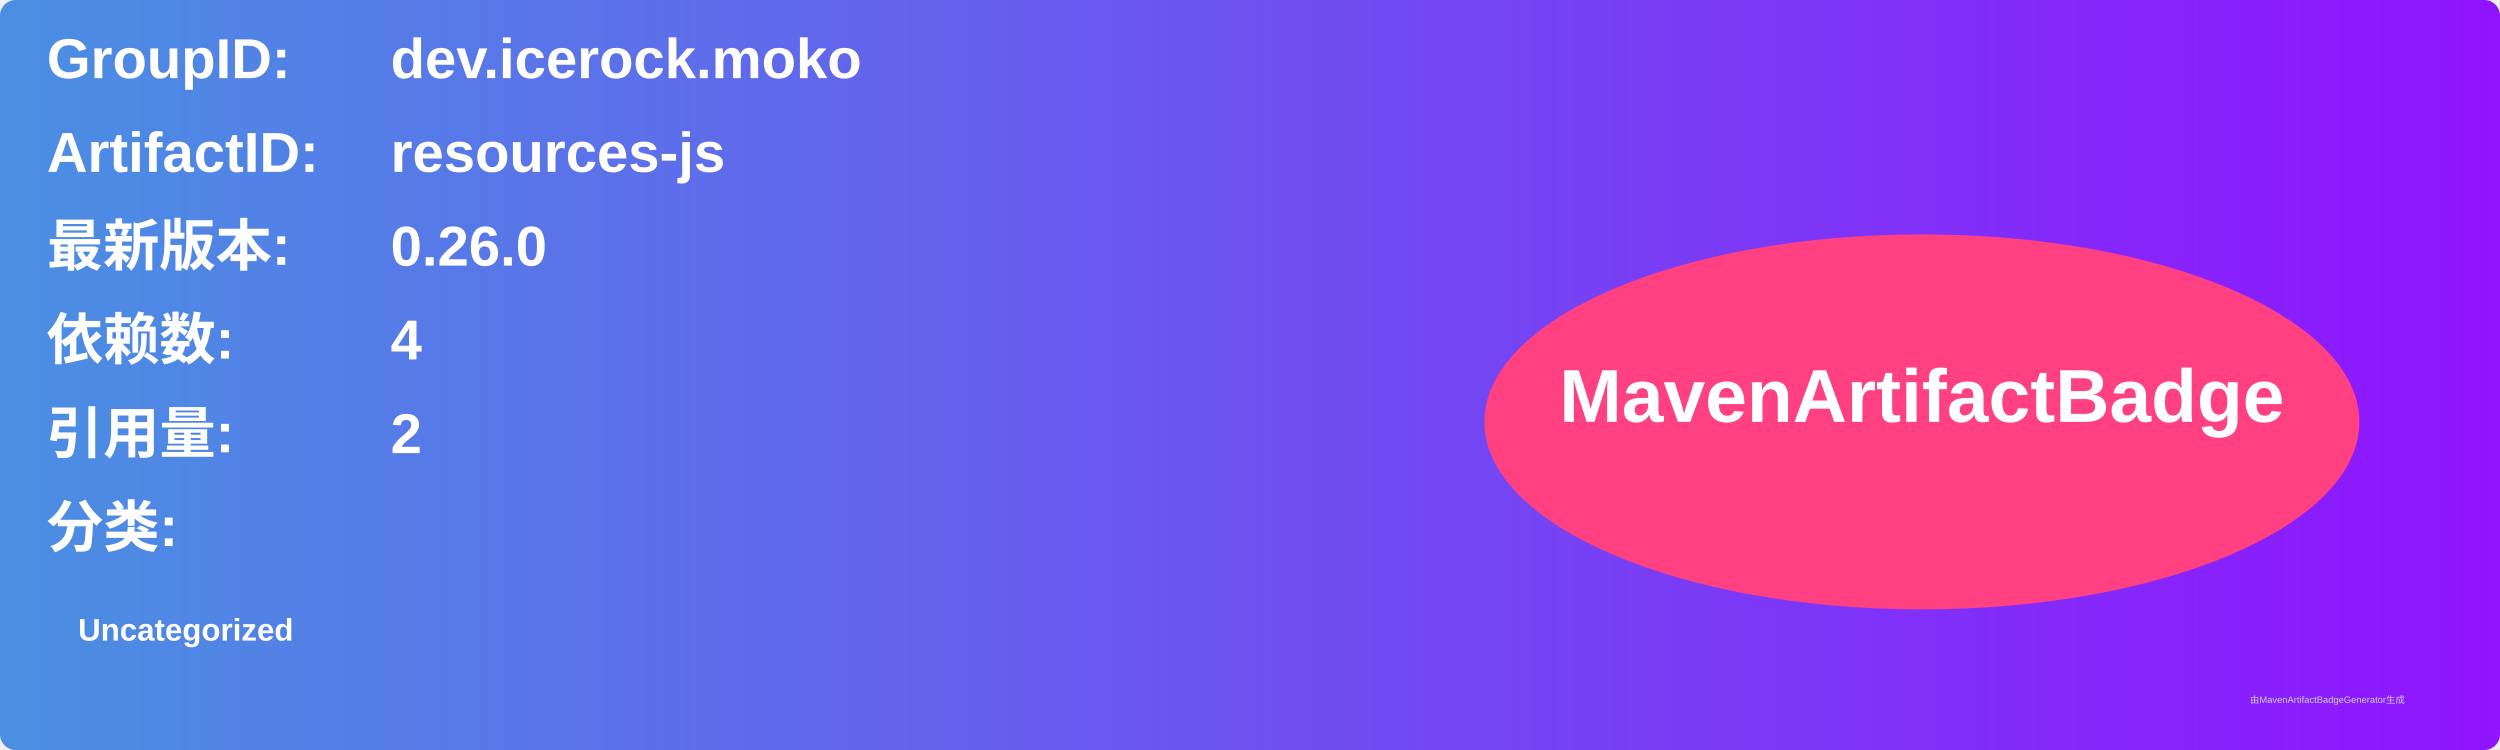
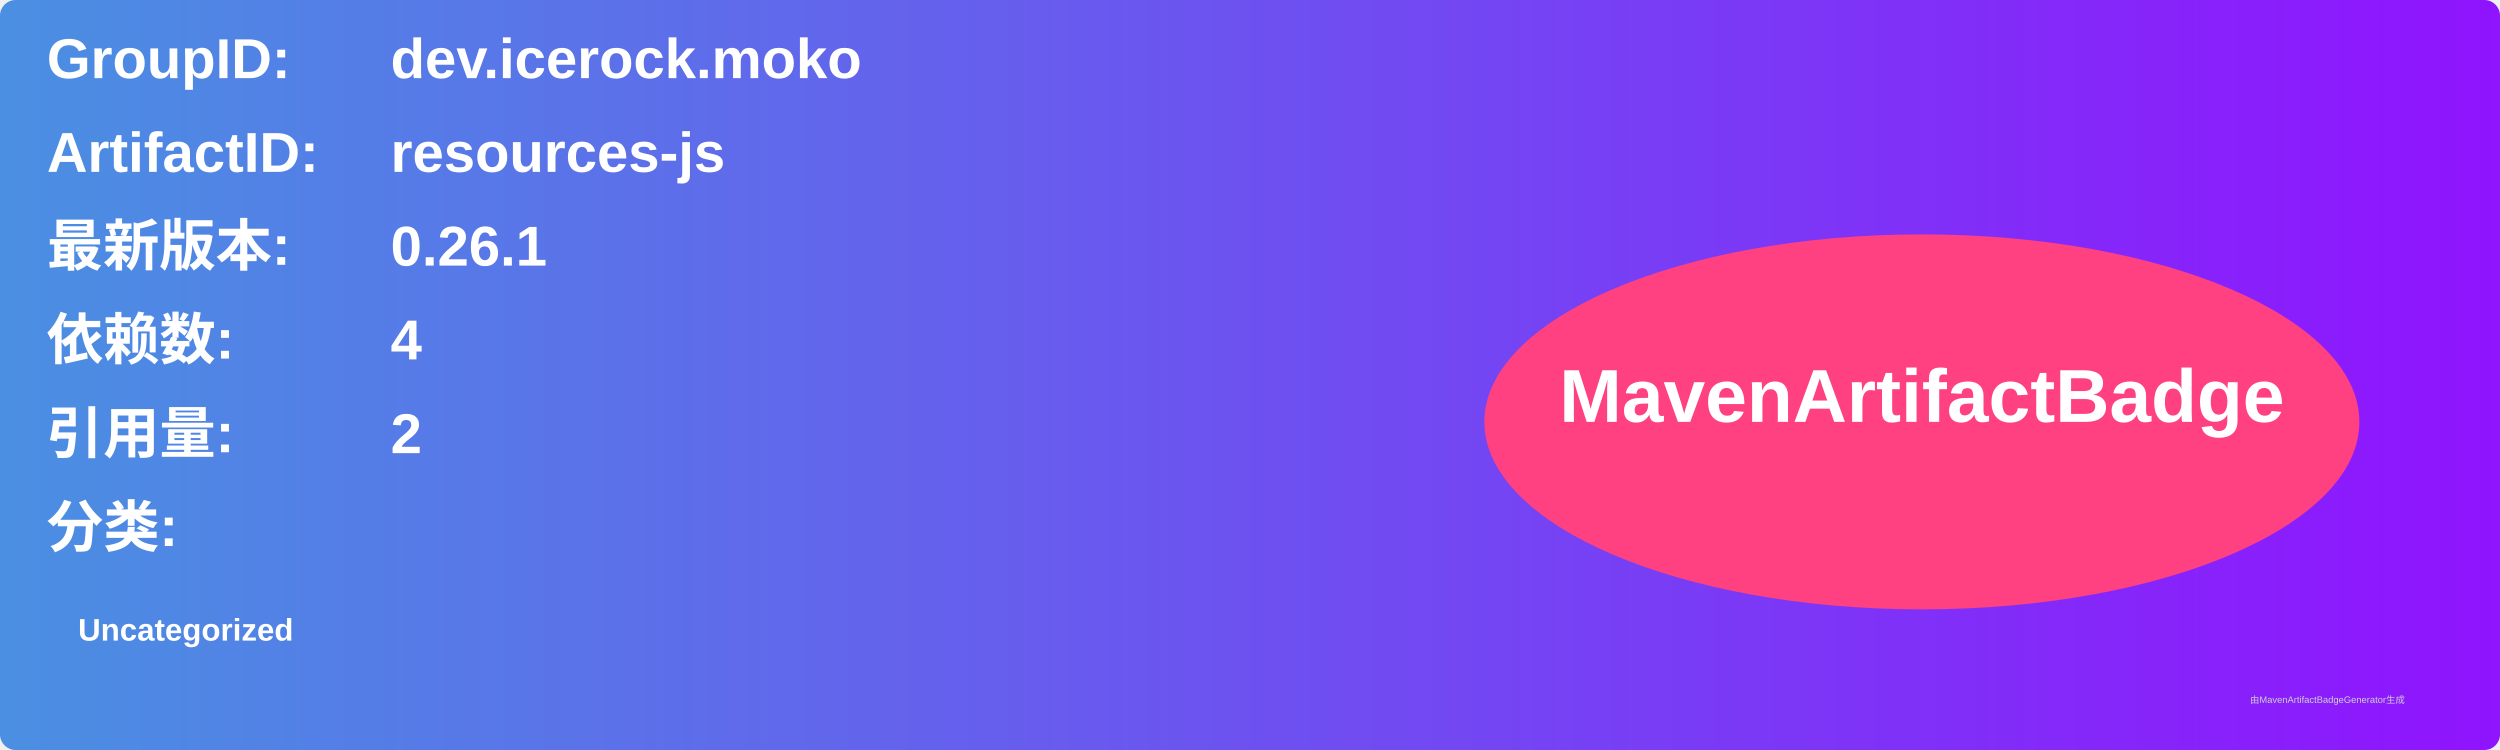
<svg xmlns="http://www.w3.org/2000/svg" width="800" height="240" viewBox="0 0 800 240">
  <linearGradient id="grad" x1="0%" y1="0%" x2="100%" y2="0%">
    <stop offset="0%" stop-color="#4a90e2" />
    <stop offset="100%" stop-color="#9013fe" />
  </linearGradient>
  <rect width="100%" height="100%" rx="5" ry="5" fill="url(#grad)" />
  <g transform="translate(15, 15)">
    <text x="0" y="10" font-family="Arial" font-size="18" fill="white" font-weight="bold" width="260">GroupID:</text>
    <text x="110" y="10" font-family="Arial" font-size="18" fill="white" font-weight="bold" width="460">dev.icerock.moko</text>
    <text x="0" y="40" font-family="Arial" font-size="18" fill="white" font-weight="bold" width="260">ArtifactID:</text>
    <text x="110" y="40" font-family="Arial" font-size="18" fill="white" font-weight="bold" width="460">resources-js</text>
    <text x="0" y="70" font-family="Arial" font-size="18" fill="white" font-weight="bold">最新版本:</text>
    <text x="110" y="70" font-family="Arial" font-size="18" fill="white" font-weight="bold">
-       <tspan font-weight="bold">0.26.0</tspan>
+       <tspan font-weight="bold">0.26.1</tspan>
    </text>
    <text x="0" y="100" font-family="Arial" font-size="18" fill="white" font-weight="bold">依赖数: </text>
    <text x="110" y="100" font-family="Arial" font-size="18" fill="white">
      <tspan font-weight="bold">4</tspan>
    </text>
    <text x="0" y="130" font-family="Arial" font-size="18" fill="white" font-weight="bold">引用量: </text>
    <text x="110" y="130" font-family="Arial" font-size="18" fill="white">
      <tspan font-weight="bold">2</tspan>
    </text>
    <text x="0" y="160" font-family="Arial" font-size="18" fill="white" font-weight="bold">分类:</text>
    <text x="10" y="190" font-family="Arial" font-size="10" fill="white">
      <tspan font-weight="bold">Uncategorized</tspan>
    </text>
    <ellipse cx="600" cy="120" rx="140" ry="60" fill="#ff4081" />
    <text x="600" y="120" text-anchor="middle" font-family="Arial" font-size="24" fill="white" font-weight="bold">MavenArtifactBadge</text>
  </g>
  <text x="720" y="225" font-family="Arial" font-size="3" fill="#d0d0d0">由MavenArtifactBadgeGenerator生成</text>
</svg>
